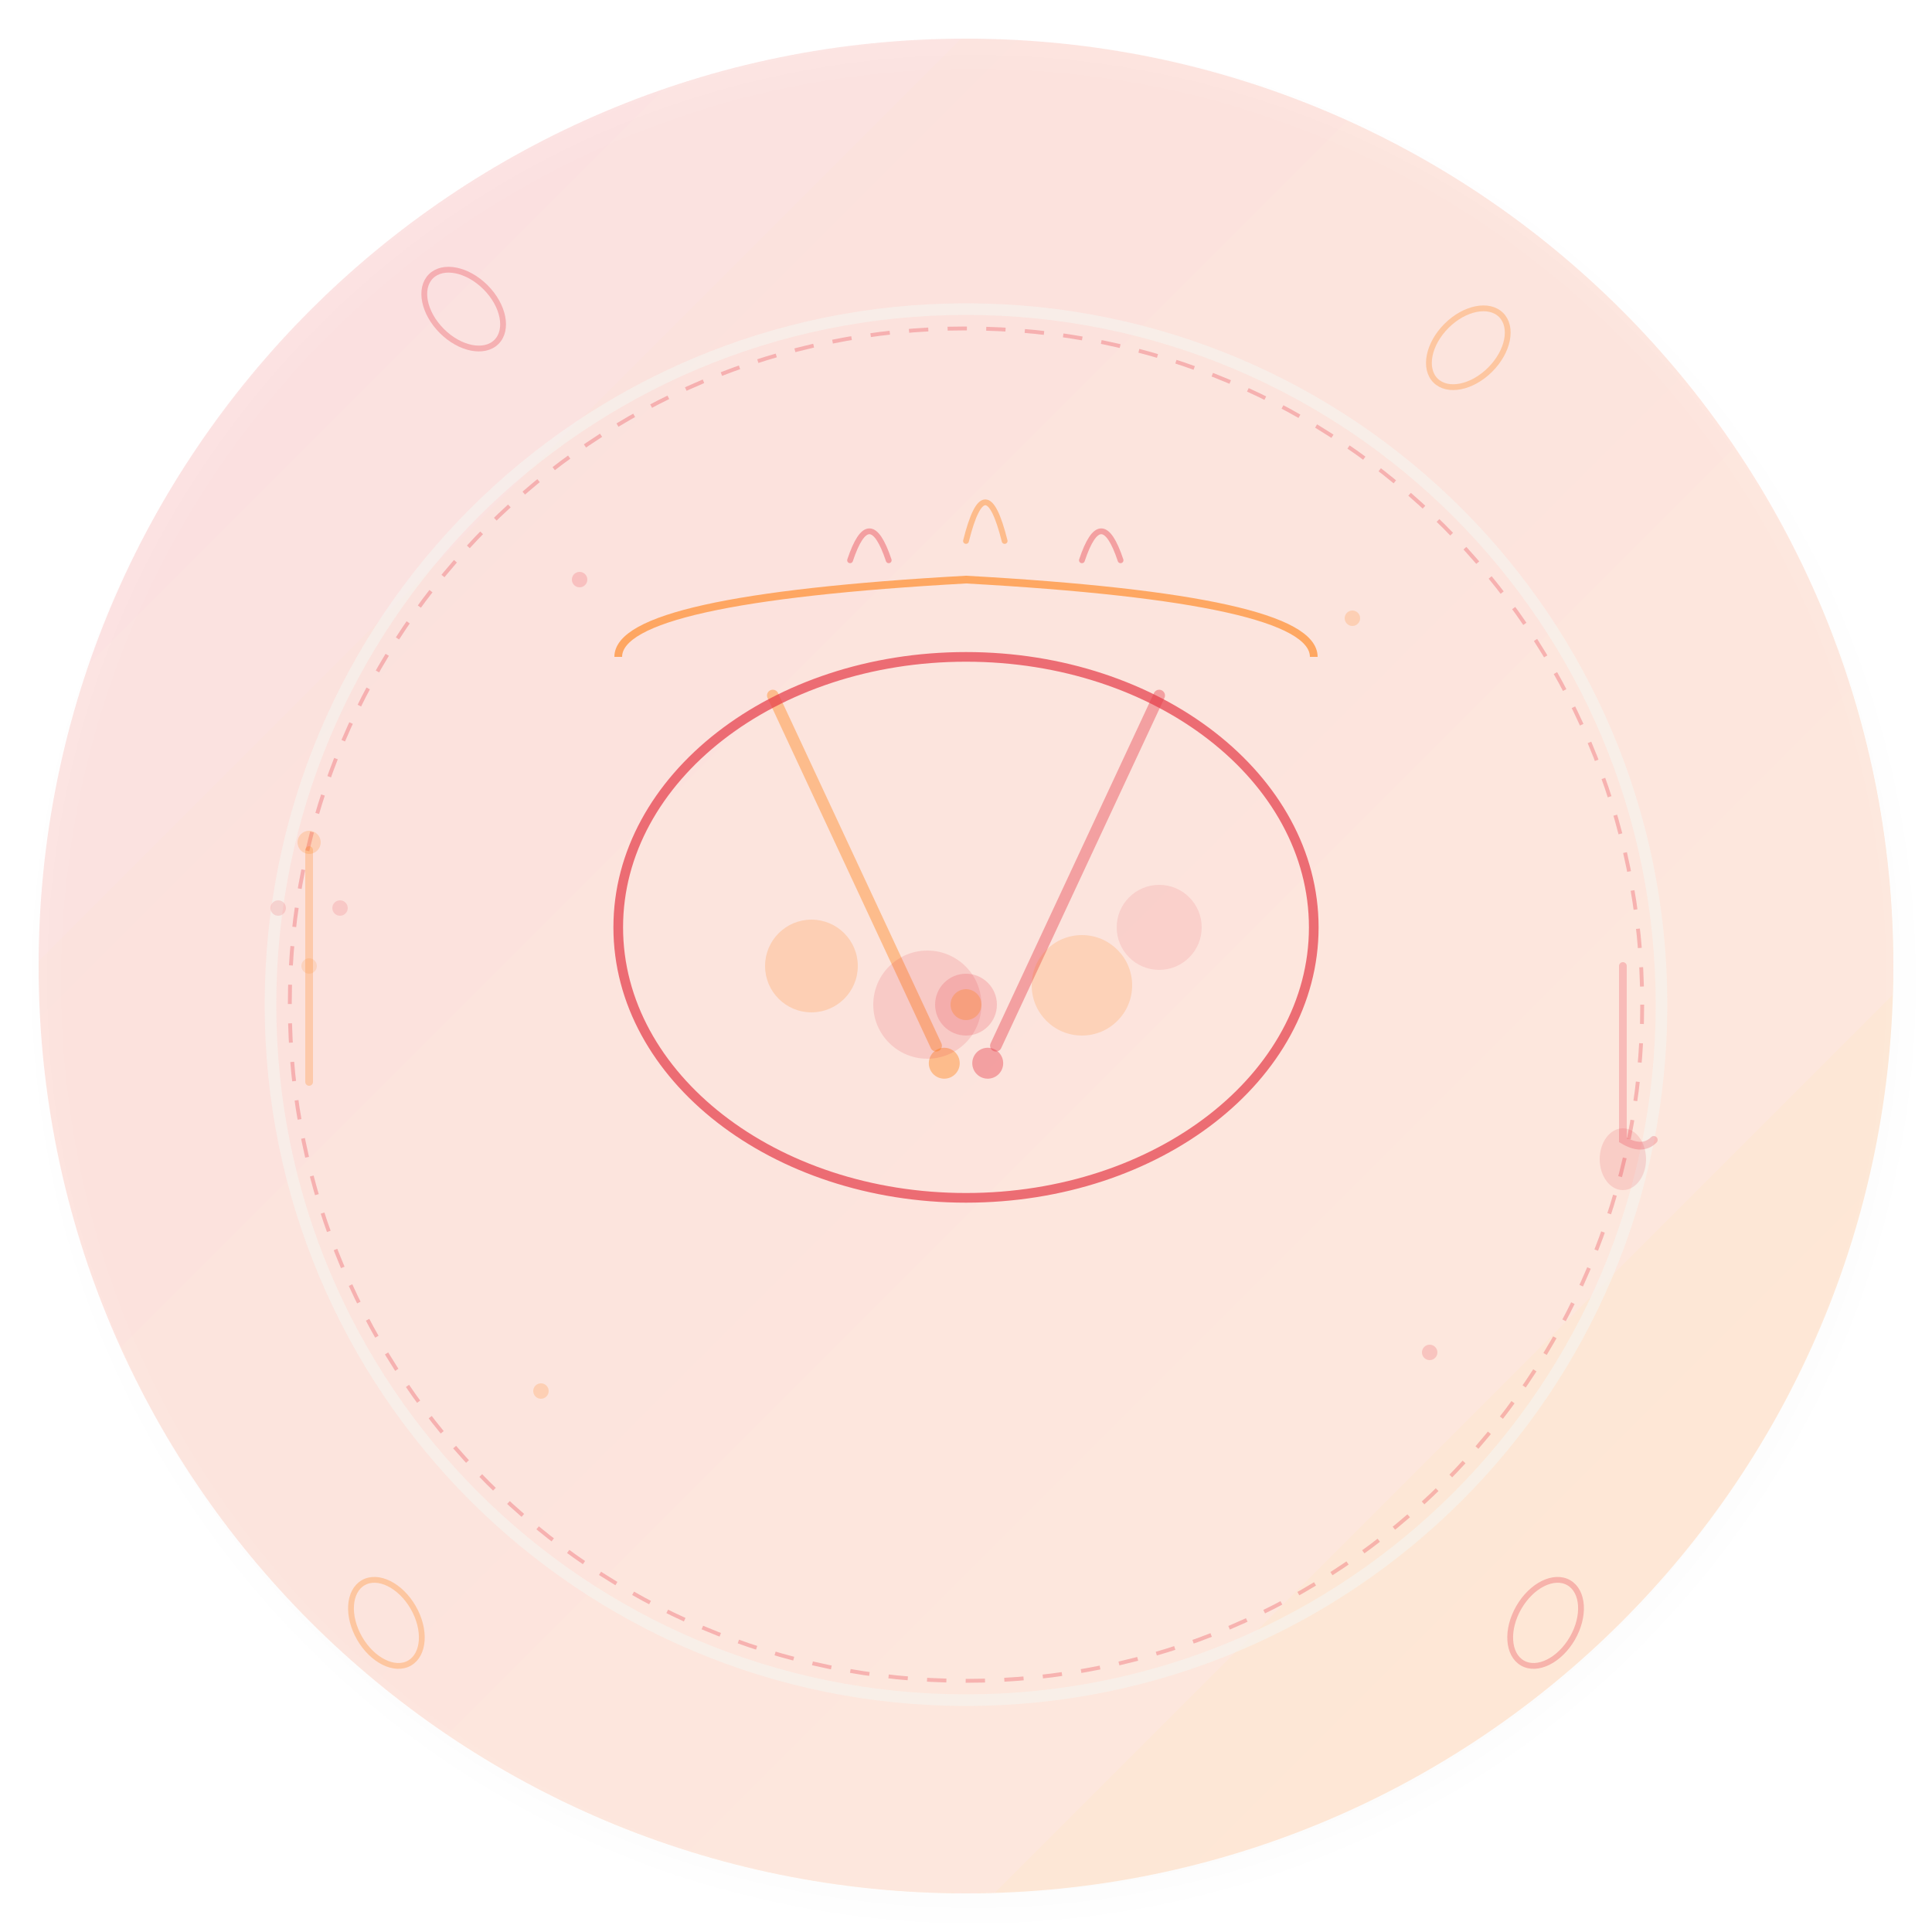
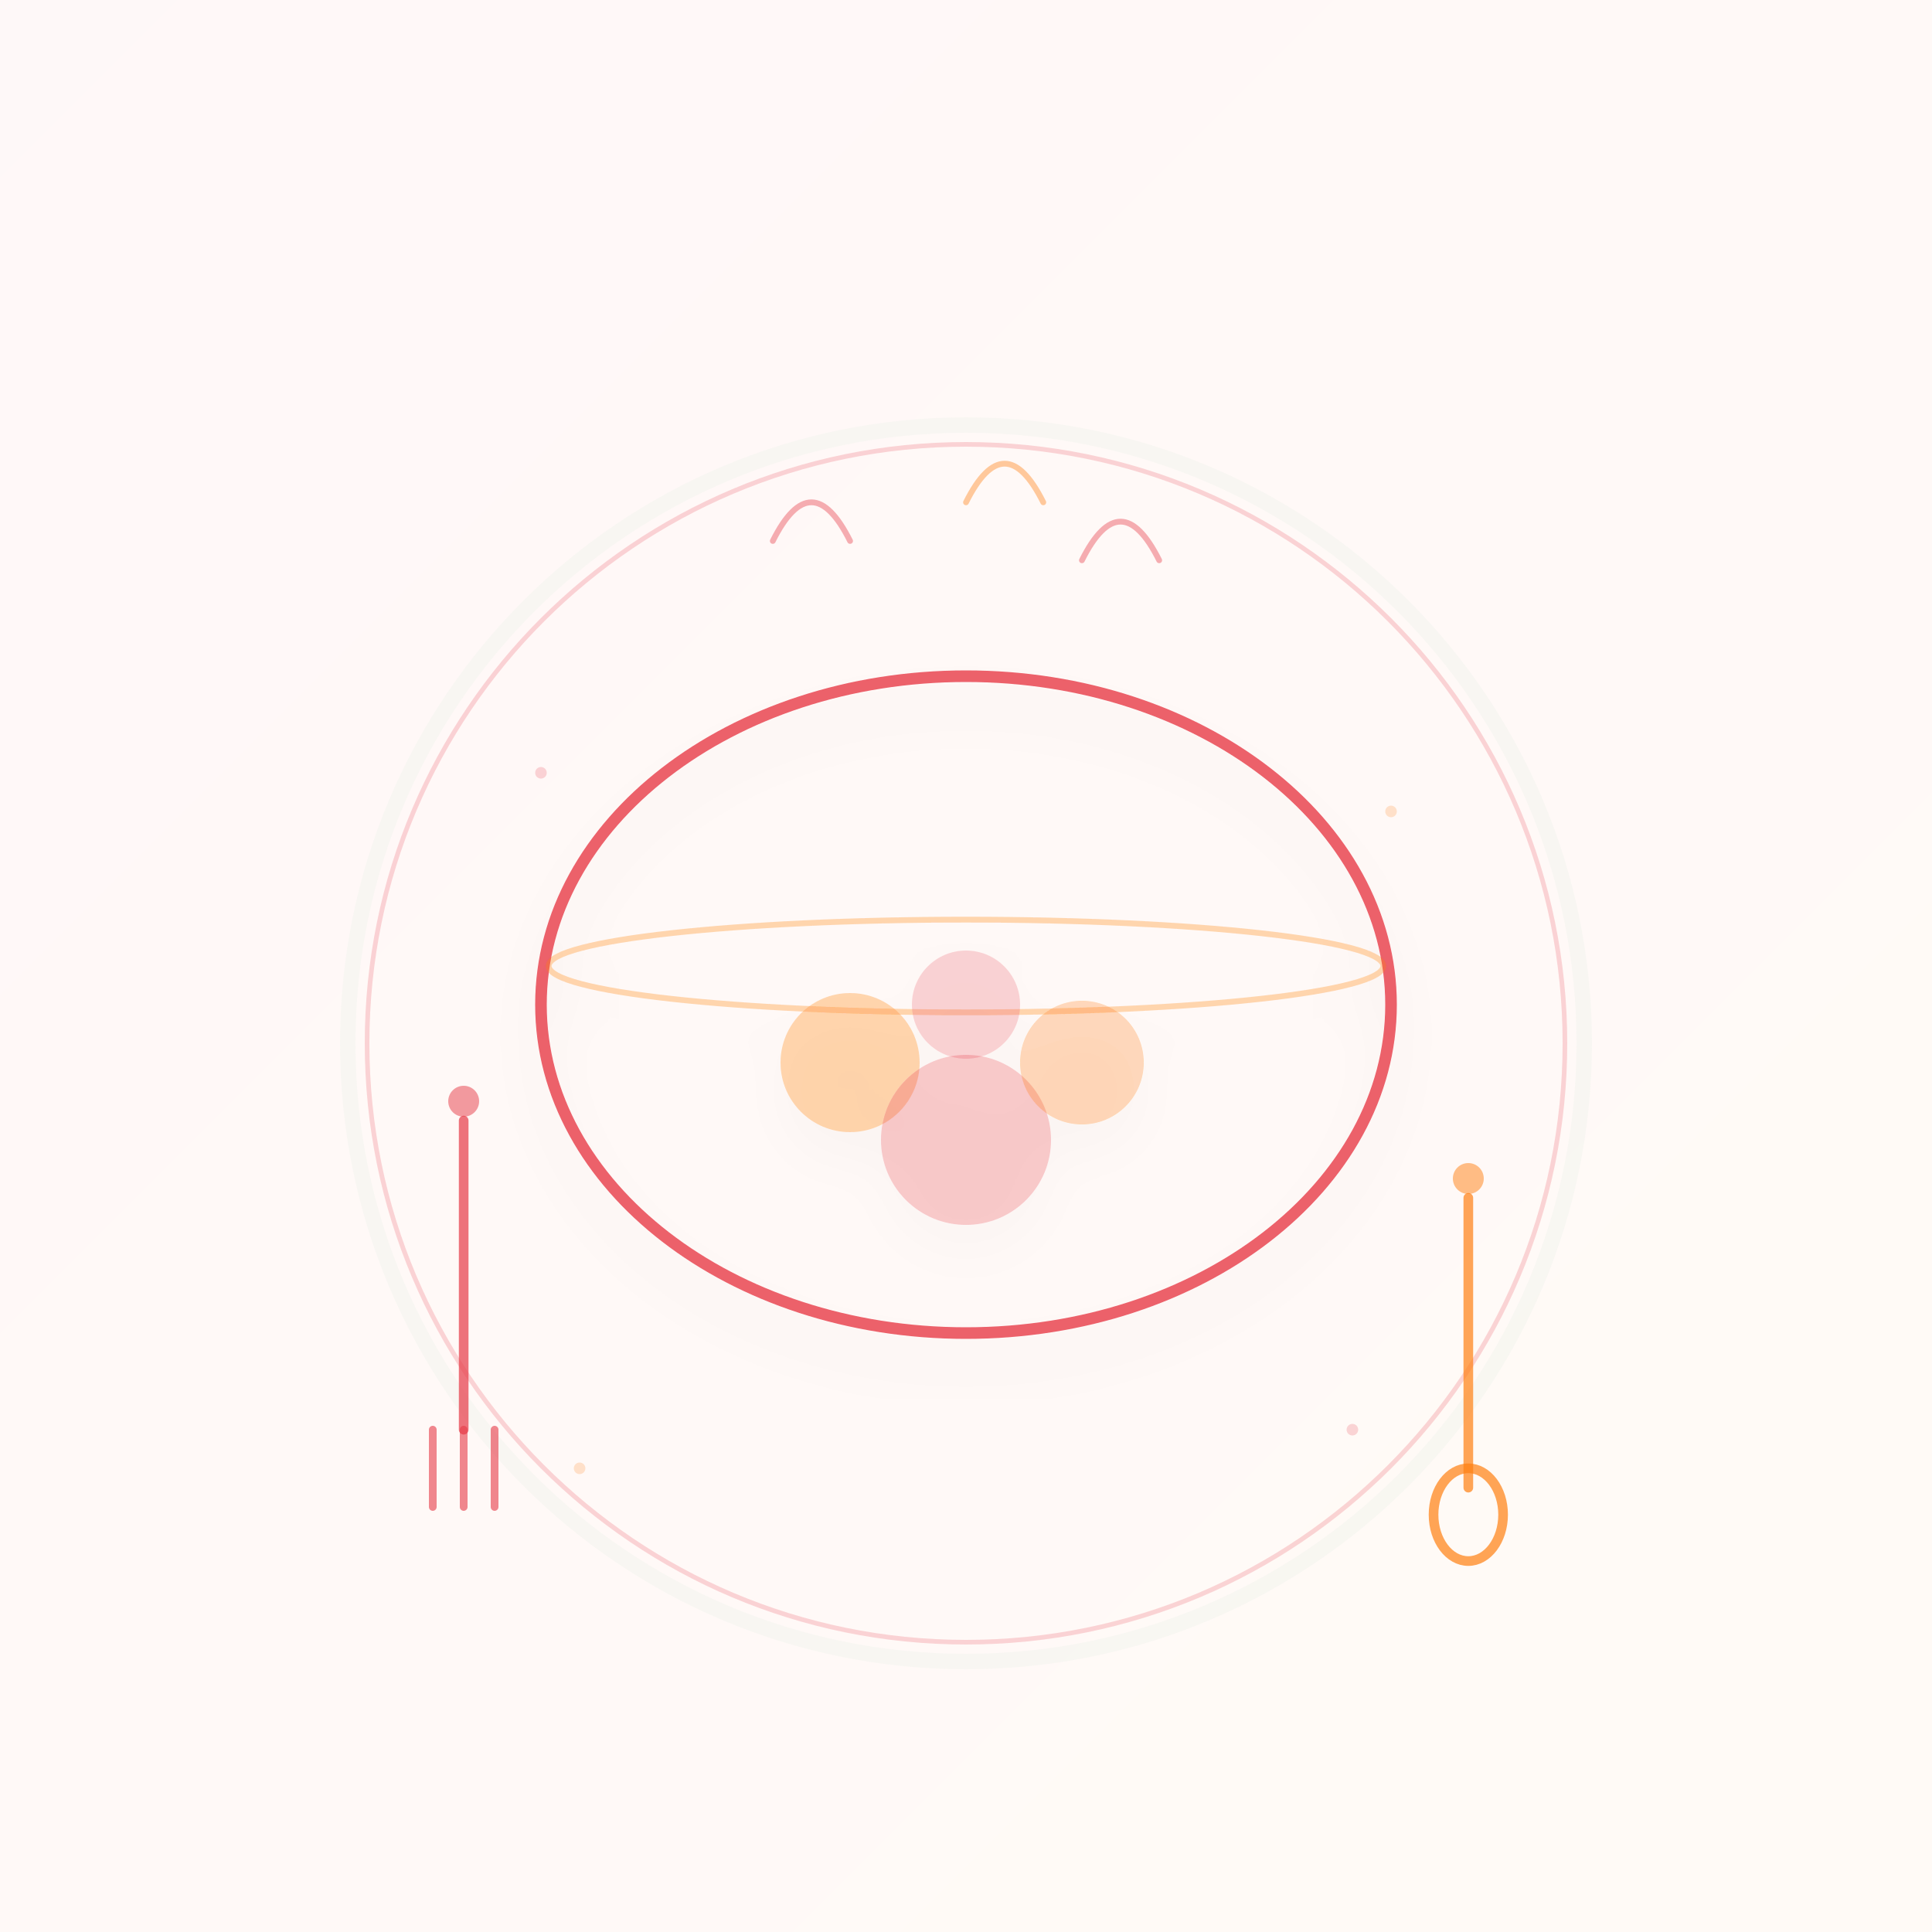
<svg xmlns="http://www.w3.org/2000/svg" viewBox="0 0 500 500">
  <defs>
-     <linearGradient id="spiceGrad" x1="0%" y1="0%" x2="100%" y2="100%">
-       <stop offset="0%" style="stop-color:#e63946;stop-opacity:0.15" />
-       <stop offset="100%" style="stop-color:#ff7f11;stop-opacity:0.15" />
+     <linearGradient id="foodGrad" x1="0%" y1="0%" x2="100%" y2="100%">
+       <stop offset="0%" style="stop-color:#e63946;stop-opacity:0.08" />
+       <stop offset="100%" style="stop-color:#ff7f11;stop-opacity:0.08" />
    </linearGradient>
-     <filter id="softShadow" x="-50%" y="-50%" width="200%" height="200%">
-       <feDropShadow dx="2" dy="4" stdDeviation="4" flood-opacity="0.08" />
+     <filter id="shadowLight">
+       <feDropShadow dx="0" dy="8" stdDeviation="6" flood-opacity="0.06" />
    </filter>
  </defs>
-   <circle cx="250" cy="250" r="240" fill="url(#spiceGrad)" filter="url(#softShadow)" />
-   <circle cx="250" cy="260" r="180" fill="none" stroke="#f5f5f0" stroke-width="3" opacity="0.6" />
-   <circle cx="250" cy="260" r="175" fill="none" stroke="#e63946" stroke-width="1" opacity="0.3" stroke-dasharray="5,5" />
-   <g transform="translate(200, 180) rotate(-25)">
-     <line x1="0" y1="0" x2="0" y2="100" stroke="#ff7f11" stroke-width="3" stroke-linecap="round" opacity="0.4" />
-     <circle cx="0" cy="105" r="4" fill="#ff7f11" opacity="0.4" />
+   <rect width="500" height="500" fill="url(#foodGrad)" opacity="0.5" />
+   <circle cx="250" cy="270" r="160" fill="none" stroke="#f5f5f0" stroke-width="4" opacity="0.7" />
+   <circle cx="250" cy="270" r="155" fill="none" stroke="#e63946" stroke-width="1.2" opacity="0.2" />
+   <g filter="url(#shadowLight)">
+     <ellipse cx="250" cy="260" rx="110" ry="85" fill="none" stroke="#e63946" stroke-width="3" opacity="0.8" />
+     <ellipse cx="250" cy="250" rx="108" ry="12" fill="none" stroke="#ff7f11" stroke-width="1.5" opacity="0.3" />
+     <circle cx="220" cy="275" r="18" fill="#ff7f11" opacity="0.3" />
+     <circle cx="250" cy="295" r="22" fill="#e63946" opacity="0.25" />
+     <circle cx="280" cy="275" r="16" fill="#ff7f11" opacity="0.28" />
+     <circle cx="250" cy="260" r="14" fill="#e63946" opacity="0.2" />
  </g>
-   <g transform="translate(300, 180) rotate(25)">
-     <line x1="0" y1="0" x2="0" y2="100" stroke="#e63946" stroke-width="3" stroke-linecap="round" opacity="0.4" />
-     <circle cx="0" cy="105" r="4" fill="#e63946" opacity="0.4" />
+   <g transform="translate(120, 290)">
+     <line x1="0" y1="0" x2="0" y2="80" stroke="#e63946" stroke-width="2.5" stroke-linecap="round" opacity="0.7" />
+     <line x1="-8" y1="80" x2="-8" y2="100" stroke="#e63946" stroke-width="2" stroke-linecap="round" opacity="0.6" />
+     <line x1="0" y1="80" x2="0" y2="100" stroke="#e63946" stroke-width="2" stroke-linecap="round" opacity="0.6" />
+     <line x1="8" y1="80" x2="8" y2="100" stroke="#e63946" stroke-width="2" stroke-linecap="round" opacity="0.6" />
+     <circle cx="0" cy="-5" r="4" fill="#e63946" opacity="0.5" />
  </g>
-   <g transform="translate(250, 240)">
-     <ellipse cx="0" cy="0" rx="90" ry="70" fill="none" stroke="#e63946" stroke-width="2.5" opacity="0.7" />
-     <path d="M -90 -70 Q -90 -85 0 -90 Q 90 -85 90 -70" fill="none" stroke="#ff7f11" stroke-width="2" opacity="0.6" />
-     <path d="M -30 -95 Q -25 -110 -20 -95" fill="none" stroke="#e63946" stroke-width="1.5" opacity="0.4" stroke-linecap="round" />
-     <path d="M 0 -100 Q 5 -120 10 -100" fill="none" stroke="#ff7f11" stroke-width="1.5" opacity="0.4" stroke-linecap="round" />
-     <path d="M 30 -95 Q 35 -110 40 -95" fill="none" stroke="#e63946" stroke-width="1.5" opacity="0.4" stroke-linecap="round" />
-     <circle cx="-40" cy="10" r="12" fill="#ff7f11" opacity="0.2" />
-     <circle cx="-10" cy="20" r="14" fill="#e63946" opacity="0.15" />
-     <circle cx="30" cy="15" r="13" fill="#ff7f11" opacity="0.18" />
-     <circle cx="50" cy="0" r="11" fill="#e63946" opacity="0.12" />
+   <g transform="translate(380, 310)">
+     <line x1="0" y1="0" x2="0" y2="75" stroke="#ff7f11" stroke-width="2.5" stroke-linecap="round" opacity="0.7" />
+     <ellipse cx="0" cy="82" rx="9" ry="12" fill="none" stroke="#ff7f11" stroke-width="2.5" opacity="0.7" />
+     <circle cx="0" cy="-5" r="4" fill="#ff7f11" opacity="0.5" />
  </g>
-   <g opacity="0.3">
-     <ellipse cx="120" cy="80" rx="8" ry="12" fill="none" stroke="#e63946" stroke-width="1.5" transform="rotate(-45 120 80)" />
-     <ellipse cx="380" cy="90" rx="8" ry="12" fill="none" stroke="#ff7f11" stroke-width="1.5" transform="rotate(45 380 90)" />
-     <ellipse cx="100" cy="420" rx="8" ry="12" fill="none" stroke="#ff7f11" stroke-width="1.5" transform="rotate(-30 100 420)" />
-     <ellipse cx="400" cy="420" rx="8" ry="12" fill="none" stroke="#e63946" stroke-width="1.5" transform="rotate(30 400 420)" />
+   <g opacity="0.4">
+     <path d="M 200 140 Q 210 120 220 140" fill="none" stroke="#e63946" stroke-width="1.5" stroke-linecap="round" />
+     <path d="M 250 130 Q 260 110 270 130" fill="none" stroke="#ff7f11" stroke-width="1.5" stroke-linecap="round" />
+     <path d="M 280 145 Q 290 125 300 145" fill="none" stroke="#e63946" stroke-width="1.5" stroke-linecap="round" />
  </g>
-   <g transform="translate(80, 250)">
-     <line x1="0" y1="-30" x2="0" y2="30" stroke="#ff7f11" stroke-width="2" opacity="0.25" stroke-linecap="round" />
-     <circle cx="0" cy="-32" r="3" fill="#ff7f11" opacity="0.2" />
-     <circle cx="-8" cy="-15" r="2" fill="#e63946" opacity="0.15" />
-     <circle cx="8" cy="-15" r="2" fill="#e63946" opacity="0.15" />
-     <circle cx="0" cy="0" r="2" fill="#ff7f11" opacity="0.15" />
-   </g>
-   <g transform="translate(420, 270)">
-     <path d="M 0 -20 L 0 25 Q 5 28 8 25" fill="none" stroke="#e63946" stroke-width="2" opacity="0.25" stroke-linecap="round" />
-     <ellipse cx="0" cy="30" rx="6" ry="8" fill="#e63946" opacity="0.15" />
-   </g>
-   <circle cx="250" cy="260" r="8" fill="#e63946" opacity="0.2" />
-   <circle cx="250" cy="260" r="4" fill="#ff7f11" opacity="0.3" />
  <g opacity="0.2">
-     <circle cx="150" cy="150" r="2" fill="#e63946" />
-     <circle cx="350" cy="160" r="2" fill="#ff7f11" />
-     <circle cx="140" cy="360" r="2" fill="#ff7f11" />
-     <circle cx="370" cy="350" r="2" fill="#e63946" />
+     <circle cx="140" cy="200" r="1.5" fill="#e63946" />
+     <circle cx="360" cy="210" r="1.5" fill="#ff7f11" />
+     <circle cx="150" cy="380" r="1.5" fill="#ff7f11" />
+     <circle cx="350" cy="370" r="1.5" fill="#e63946" />
  </g>
</svg>
